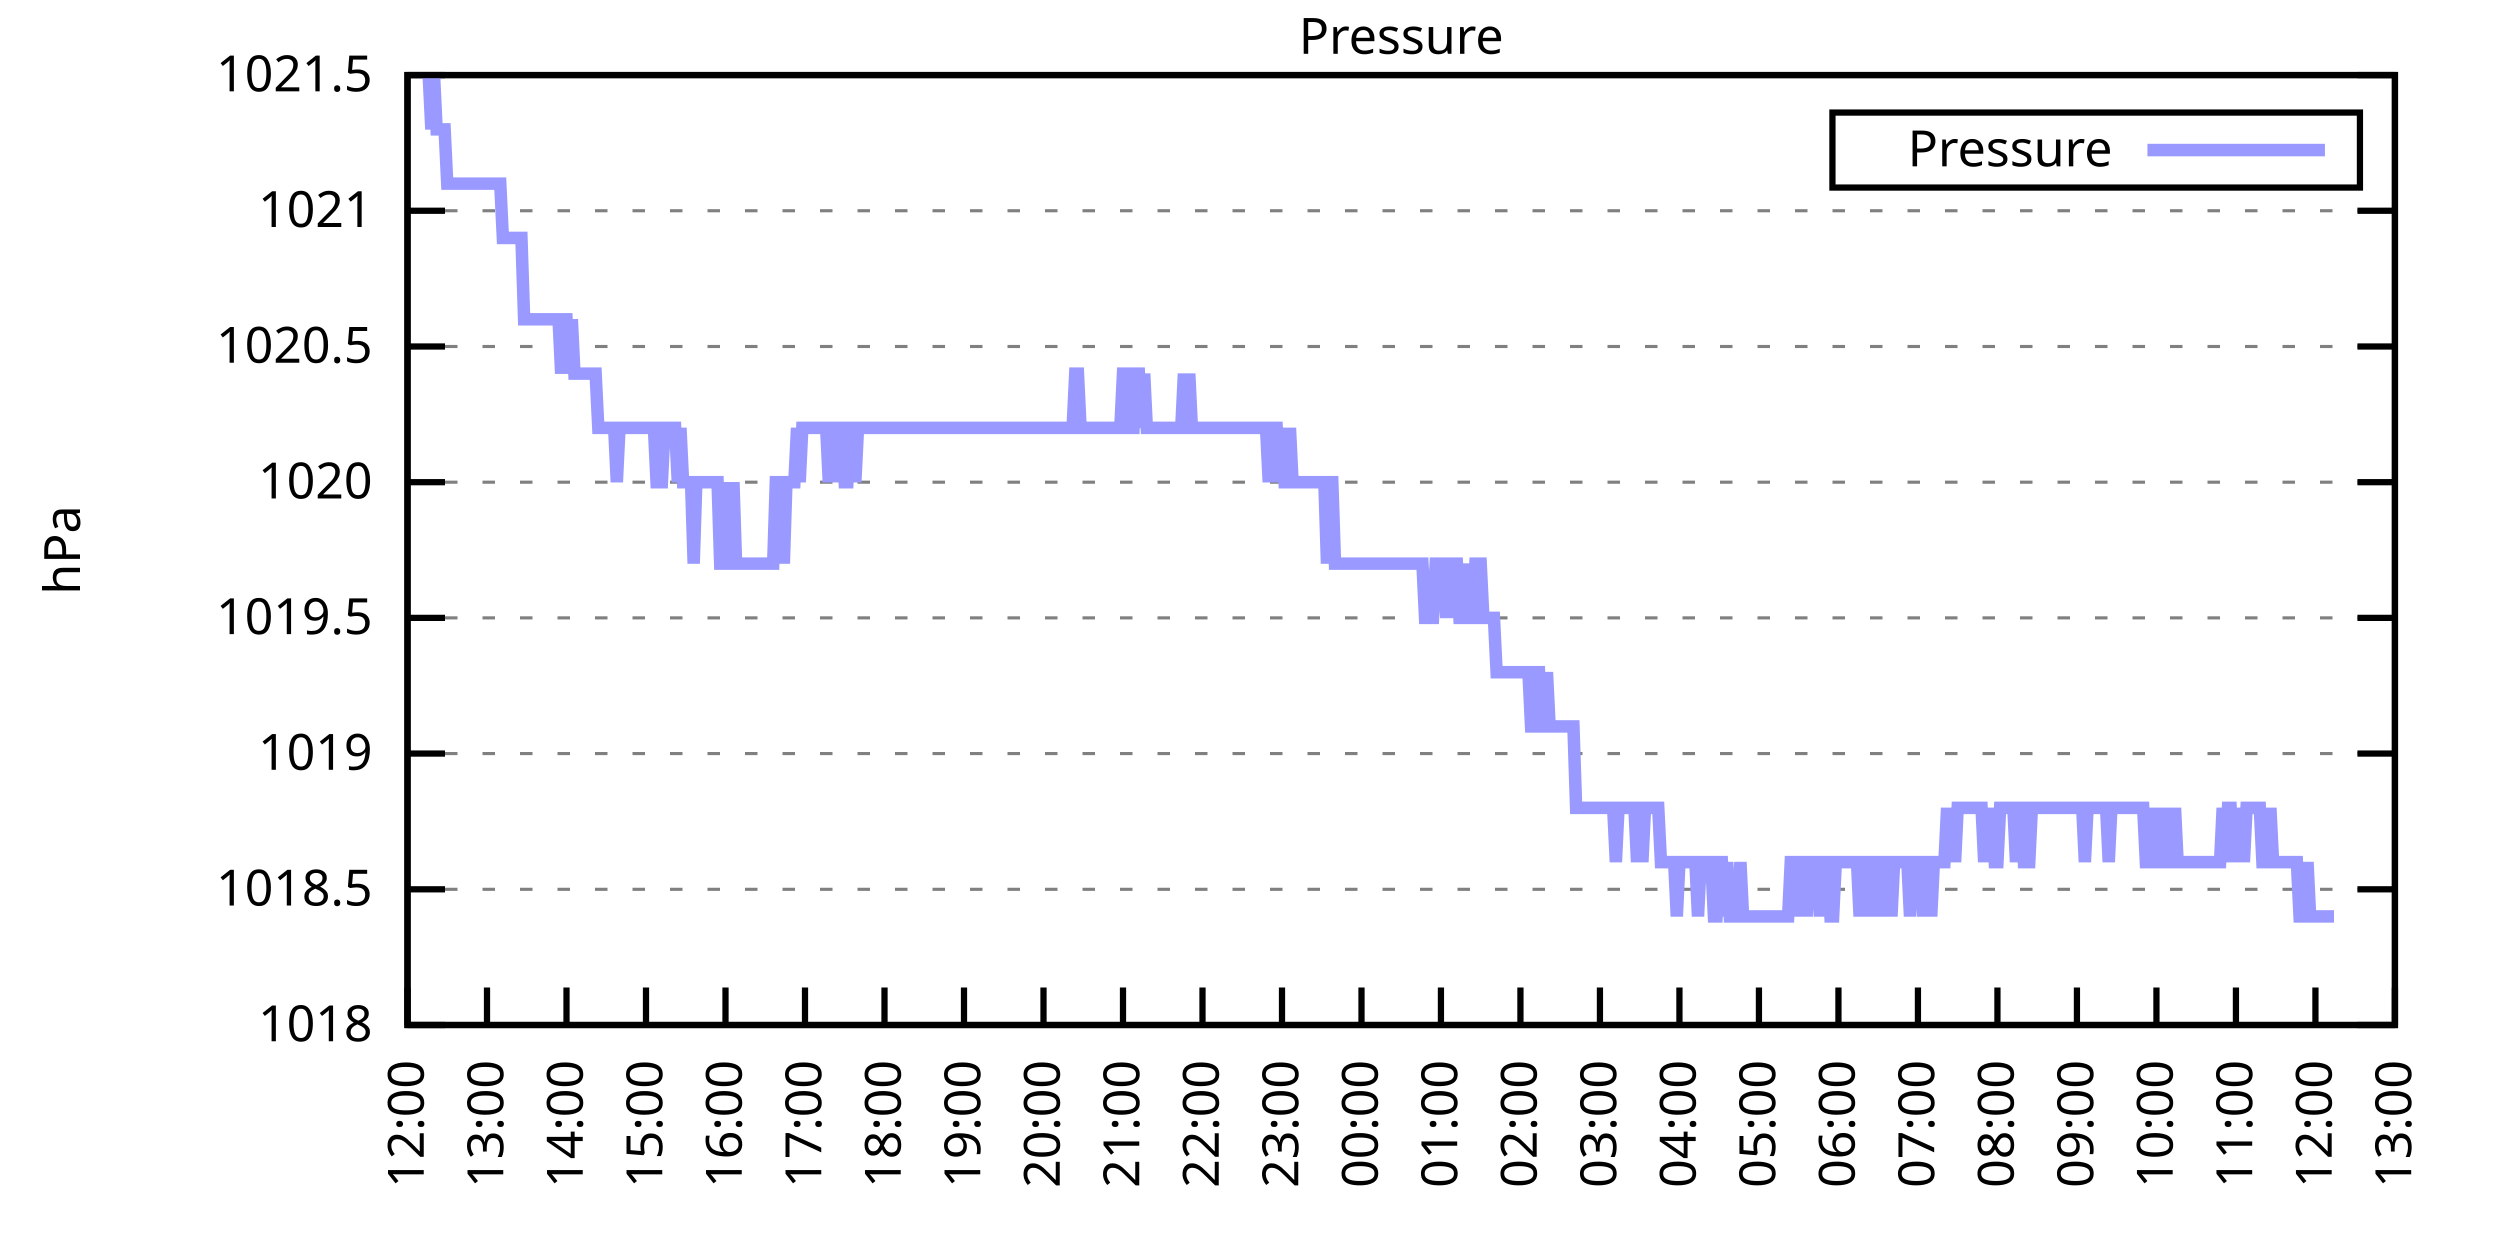
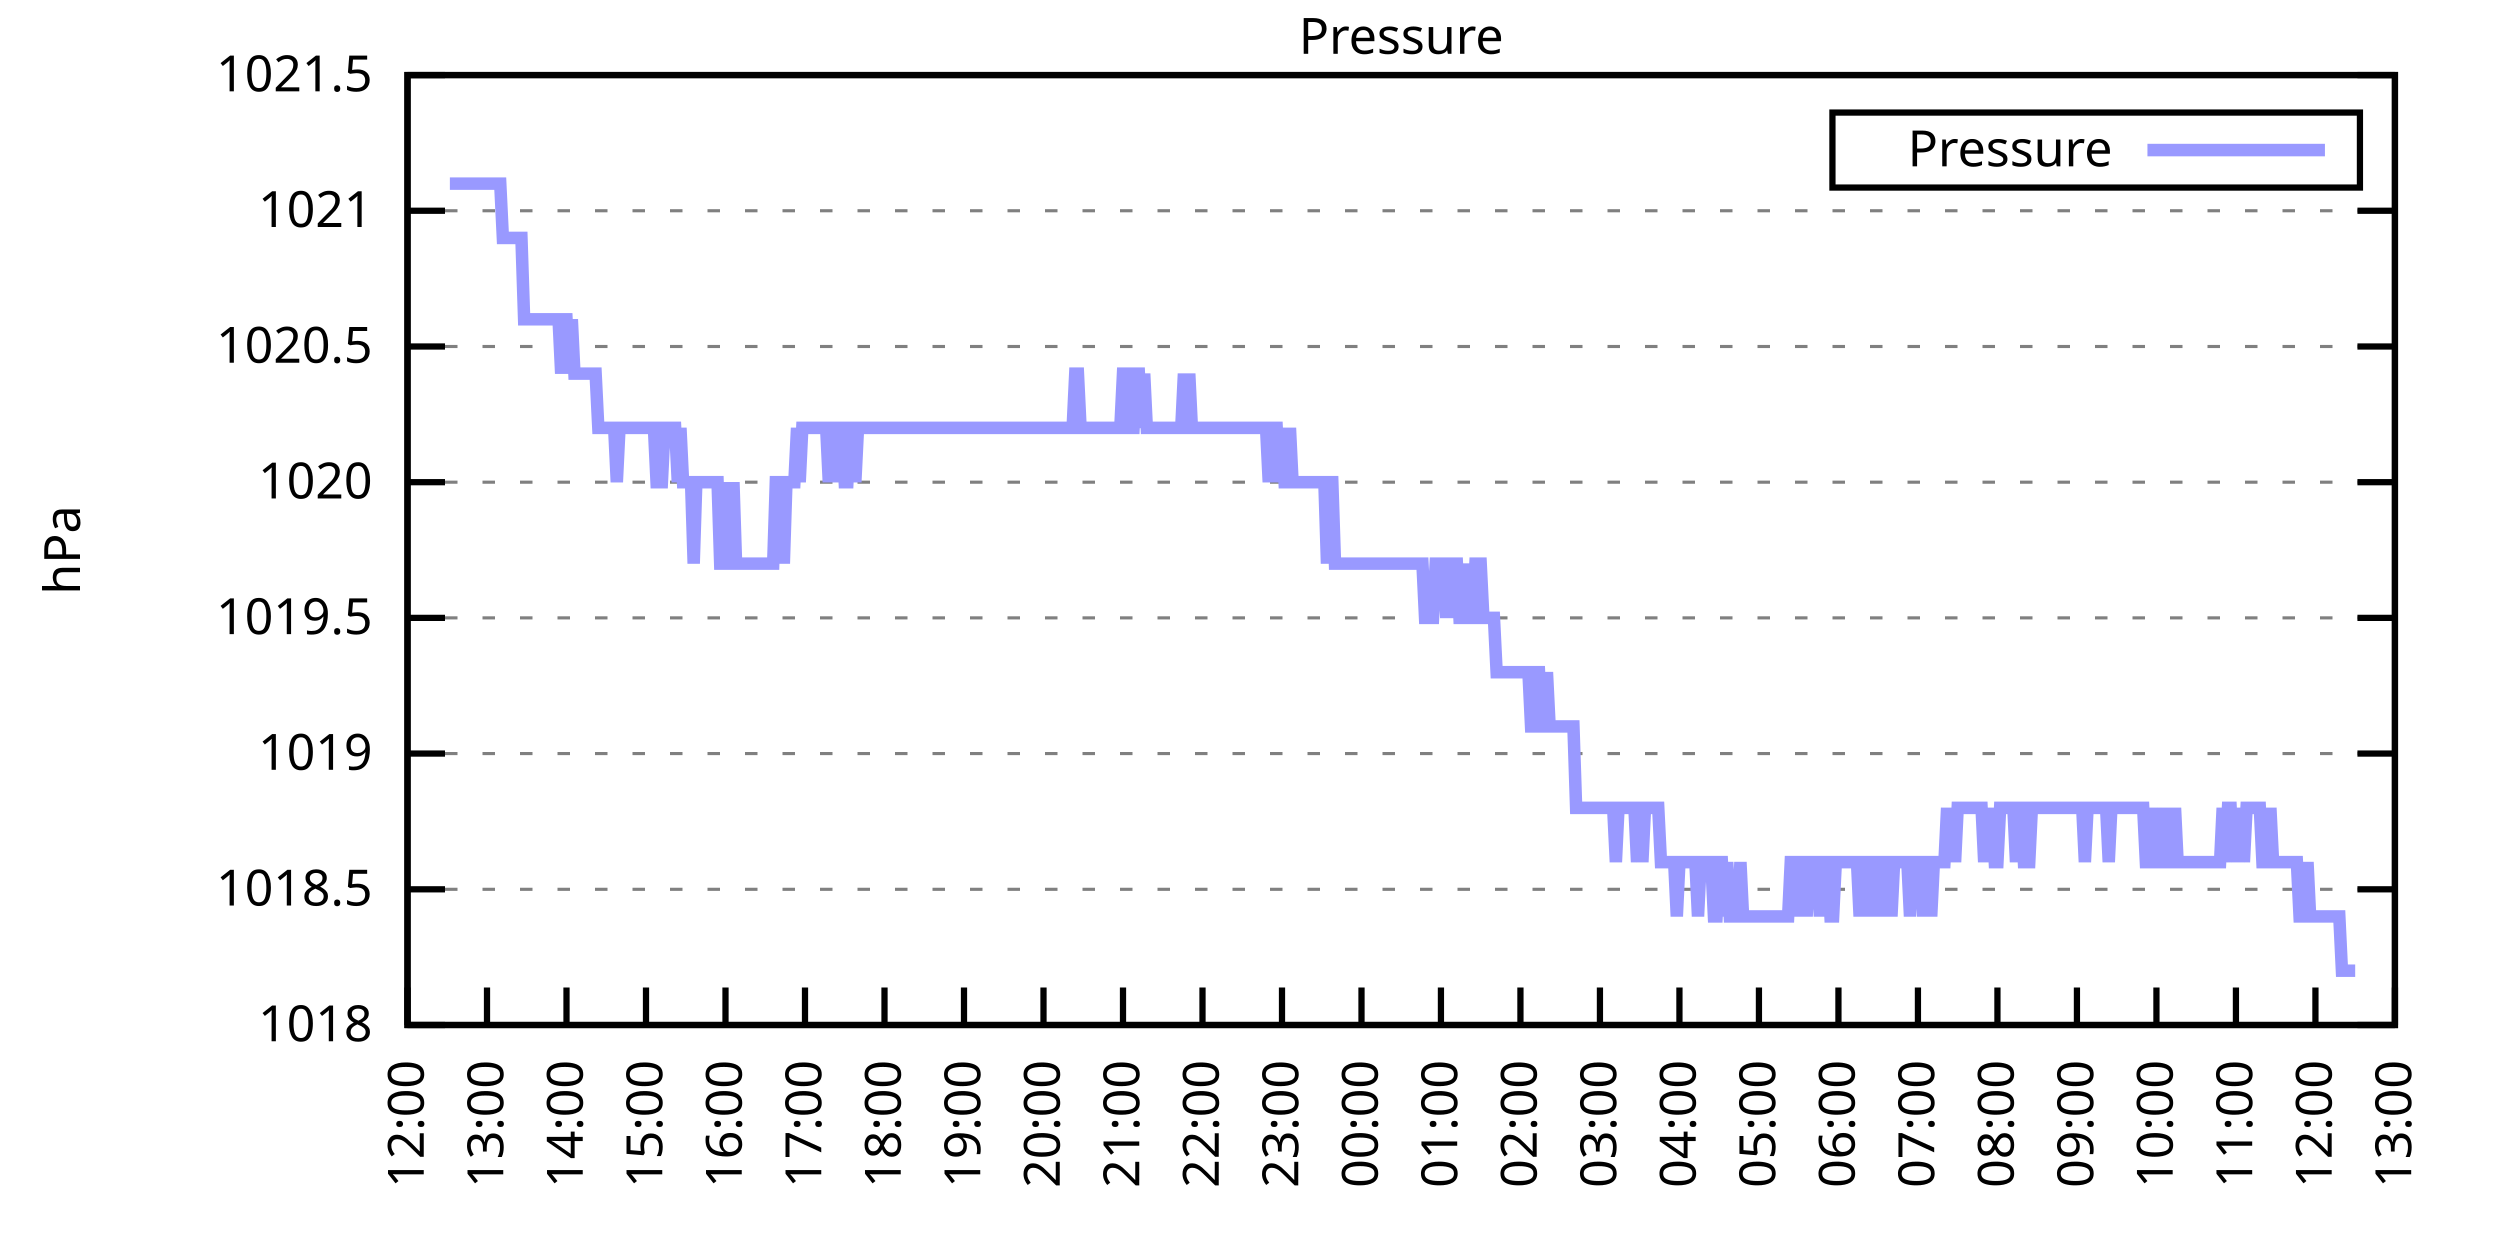
<svg xmlns="http://www.w3.org/2000/svg" xmlns:xlink="http://www.w3.org/1999/xlink" width="400" height="200" viewBox="0 0 400 200">
  <g id="gnuplot_canvas">
    <rect x="0" y="0" width="400" height="200" fill="none" />
    <defs>
      <circle id="gpDot" r="0.5" stroke-width="0.5" stroke="currentColor" />
      <path id="gpPt0" stroke-width="0.333" stroke="currentColor" d="M-1,0 h2 M0,-1 v2" />
      <path id="gpPt1" stroke-width="0.333" stroke="currentColor" d="M-1,-1 L1,1 M1,-1 L-1,1" />
      <path id="gpPt2" stroke-width="0.333" stroke="currentColor" d="M-1,0 L1,0 M0,-1 L0,1 M-1,-1 L1,1 M-1,1 L1,-1" />
      <rect id="gpPt3" stroke-width="0.333" stroke="currentColor" x="-1" y="-1" width="2" height="2" />
      <rect id="gpPt4" stroke-width="0.333" stroke="currentColor" fill="currentColor" x="-1" y="-1" width="2" height="2" />
      <circle id="gpPt5" stroke-width="0.333" stroke="currentColor" cx="0" cy="0" r="1" />
      <use xlink:href="#gpPt5" id="gpPt6" fill="currentColor" stroke="none" />
      <path id="gpPt7" stroke-width="0.333" stroke="currentColor" d="M0,-1.33 L-1.33,0.67 L1.33,0.67 z" />
      <use xlink:href="#gpPt7" id="gpPt8" fill="currentColor" stroke="none" />
      <use xlink:href="#gpPt7" id="gpPt9" stroke="currentColor" transform="rotate(180)" />
      <use xlink:href="#gpPt9" id="gpPt10" fill="currentColor" stroke="none" />
      <use xlink:href="#gpPt3" id="gpPt11" stroke="currentColor" transform="rotate(45)" />
      <use xlink:href="#gpPt11" id="gpPt12" fill="currentColor" stroke="none" />
      <path id="gpPt13" stroke-width="0.333" stroke="currentColor" d="M0,1.330 L1.265,0.411 L0.782,-1.067 L-0.782,-1.076 L-1.265,0.411 z" />
      <use xlink:href="#gpPt13" id="gpPt14" fill="currentColor" stroke="none" />
      <filter id="textbox" filterUnits="objectBoundingBox" x="0" y="0" height="1" width="1">
        <feFlood flood-color="white" flood-opacity="1" result="bgnd" />
        <feComposite in="SourceGraphic" in2="bgnd" operator="atop" />
      </filter>
      <filter id="greybox" filterUnits="objectBoundingBox" x="0" y="0" height="1" width="1">
        <feFlood flood-color="lightgrey" flood-opacity="1" result="grey" />
        <feComposite in="SourceGraphic" in2="grey" operator="atop" />
      </filter>
    </defs>
    <g fill="none" color="white" stroke="currentColor" stroke-width="1.00" stroke-linecap="butt" stroke-linejoin="miter">
</g>
    <g fill="none" color="black" stroke="currentColor" stroke-width="1.00" stroke-linecap="butt" stroke-linejoin="miter">
      <g stroke="none" shape-rendering="crispEdges">
        <polygon fill="rgb(255, 255, 255)" points="65.20,164.00 383.18,164.00 383.18,12.02 65.20,12.02 " />
      </g>
    </g>
    <g fill="none" color="black" stroke="currentColor" stroke-width="1.00" stroke-linecap="butt" stroke-linejoin="miter">
</g>
    <g fill="none" color="black" stroke="black" stroke-width="0.50" stroke-linecap="butt" stroke-linejoin="miter">
</g>
    <g fill="none" color="gray" stroke="currentColor" stroke-width="0.50" stroke-linecap="butt" stroke-linejoin="miter">
      <path stroke="gray" stroke-dasharray="2,4" class="gridline" d="M65.20,164.00 L383.19,164.00  " />
    </g>
    <g fill="none" color="gray" stroke="gray" stroke-width="1.00" stroke-linecap="butt" stroke-linejoin="miter">
</g>
    <g fill="none" color="black" stroke="currentColor" stroke-width="1.00" stroke-linecap="butt" stroke-linejoin="miter">
      <path stroke="black" d="M65.20,164.00 L71.20,164.00 M383.19,164.00 L377.19,164.00  " />
      <g transform="translate(59.60,166.60)" stroke="none" fill="black" font-family="Sans" font-size="8.00" text-anchor="end">
        <text>
          <tspan font-family="Sans"> 1018</tspan>
        </text>
      </g>
    </g>
    <g fill="none" color="black" stroke="currentColor" stroke-width="1.00" stroke-linecap="butt" stroke-linejoin="miter">
</g>
    <g fill="none" color="black" stroke="black" stroke-width="0.50" stroke-linecap="butt" stroke-linejoin="miter">
</g>
    <g fill="none" color="gray" stroke="currentColor" stroke-width="0.50" stroke-linecap="butt" stroke-linejoin="miter">
      <path stroke="gray" stroke-dasharray="2,4" class="gridline" d="M65.20,142.29 L383.19,142.29  " />
    </g>
    <g fill="none" color="gray" stroke="gray" stroke-width="1.00" stroke-linecap="butt" stroke-linejoin="miter">
</g>
    <g fill="none" color="black" stroke="currentColor" stroke-width="1.00" stroke-linecap="butt" stroke-linejoin="miter">
      <path stroke="black" d="M65.20,142.29 L71.20,142.29 M383.19,142.29 L377.19,142.29  " />
      <g transform="translate(59.60,144.89)" stroke="none" fill="black" font-family="Sans" font-size="8.00" text-anchor="end">
        <text>
          <tspan font-family="Sans"> 1018.5</tspan>
        </text>
      </g>
    </g>
    <g fill="none" color="black" stroke="currentColor" stroke-width="1.00" stroke-linecap="butt" stroke-linejoin="miter">
</g>
    <g fill="none" color="black" stroke="black" stroke-width="0.50" stroke-linecap="butt" stroke-linejoin="miter">
</g>
    <g fill="none" color="gray" stroke="currentColor" stroke-width="0.50" stroke-linecap="butt" stroke-linejoin="miter">
      <path stroke="gray" stroke-dasharray="2,4" class="gridline" d="M65.20,120.57 L383.19,120.57  " />
    </g>
    <g fill="none" color="gray" stroke="gray" stroke-width="1.00" stroke-linecap="butt" stroke-linejoin="miter">
</g>
    <g fill="none" color="black" stroke="currentColor" stroke-width="1.00" stroke-linecap="butt" stroke-linejoin="miter">
      <path stroke="black" d="M65.20,120.57 L71.20,120.57 M383.19,120.57 L377.19,120.57  " />
      <g transform="translate(59.60,123.17)" stroke="none" fill="black" font-family="Sans" font-size="8.00" text-anchor="end">
        <text>
          <tspan font-family="Sans"> 1019</tspan>
        </text>
      </g>
    </g>
    <g fill="none" color="black" stroke="currentColor" stroke-width="1.00" stroke-linecap="butt" stroke-linejoin="miter">
</g>
    <g fill="none" color="black" stroke="black" stroke-width="0.50" stroke-linecap="butt" stroke-linejoin="miter">
</g>
    <g fill="none" color="gray" stroke="currentColor" stroke-width="0.50" stroke-linecap="butt" stroke-linejoin="miter">
      <path stroke="gray" stroke-dasharray="2,4" class="gridline" d="M65.20,98.86 L383.19,98.86  " />
    </g>
    <g fill="none" color="gray" stroke="gray" stroke-width="1.00" stroke-linecap="butt" stroke-linejoin="miter">
</g>
    <g fill="none" color="black" stroke="currentColor" stroke-width="1.00" stroke-linecap="butt" stroke-linejoin="miter">
      <path stroke="black" d="M65.20,98.86 L71.20,98.86 M383.19,98.86 L377.19,98.86  " />
      <g transform="translate(59.60,101.46)" stroke="none" fill="black" font-family="Sans" font-size="8.00" text-anchor="end">
        <text>
          <tspan font-family="Sans"> 1019.5</tspan>
        </text>
      </g>
    </g>
    <g fill="none" color="black" stroke="currentColor" stroke-width="1.00" stroke-linecap="butt" stroke-linejoin="miter">
</g>
    <g fill="none" color="black" stroke="black" stroke-width="0.50" stroke-linecap="butt" stroke-linejoin="miter">
</g>
    <g fill="none" color="gray" stroke="currentColor" stroke-width="0.50" stroke-linecap="butt" stroke-linejoin="miter">
      <path stroke="gray" stroke-dasharray="2,4" class="gridline" d="M65.20,77.15 L383.19,77.15  " />
    </g>
    <g fill="none" color="gray" stroke="gray" stroke-width="1.00" stroke-linecap="butt" stroke-linejoin="miter">
</g>
    <g fill="none" color="black" stroke="currentColor" stroke-width="1.00" stroke-linecap="butt" stroke-linejoin="miter">
      <path stroke="black" d="M65.20,77.15 L71.20,77.15 M383.19,77.15 L377.19,77.15  " />
      <g transform="translate(59.60,79.75)" stroke="none" fill="black" font-family="Sans" font-size="8.00" text-anchor="end">
        <text>
          <tspan font-family="Sans"> 1020</tspan>
        </text>
      </g>
    </g>
    <g fill="none" color="black" stroke="currentColor" stroke-width="1.00" stroke-linecap="butt" stroke-linejoin="miter">
</g>
    <g fill="none" color="black" stroke="black" stroke-width="0.50" stroke-linecap="butt" stroke-linejoin="miter">
</g>
    <g fill="none" color="gray" stroke="currentColor" stroke-width="0.50" stroke-linecap="butt" stroke-linejoin="miter">
      <path stroke="gray" stroke-dasharray="2,4" class="gridline" d="M65.20,55.44 L383.19,55.44  " />
    </g>
    <g fill="none" color="gray" stroke="gray" stroke-width="1.00" stroke-linecap="butt" stroke-linejoin="miter">
</g>
    <g fill="none" color="black" stroke="currentColor" stroke-width="1.00" stroke-linecap="butt" stroke-linejoin="miter">
      <path stroke="black" d="M65.20,55.44 L71.20,55.44 M383.19,55.44 L377.19,55.44  " />
      <g transform="translate(59.60,58.04)" stroke="none" fill="black" font-family="Sans" font-size="8.00" text-anchor="end">
        <text>
          <tspan font-family="Sans"> 1020.5</tspan>
        </text>
      </g>
    </g>
    <g fill="none" color="black" stroke="currentColor" stroke-width="1.00" stroke-linecap="butt" stroke-linejoin="miter">
</g>
    <g fill="none" color="black" stroke="black" stroke-width="0.50" stroke-linecap="butt" stroke-linejoin="miter">
</g>
    <g fill="none" color="gray" stroke="currentColor" stroke-width="0.50" stroke-linecap="butt" stroke-linejoin="miter">
      <path stroke="gray" stroke-dasharray="2,4" class="gridline" d="M65.20,33.72 L383.19,33.72  " />
    </g>
    <g fill="none" color="gray" stroke="gray" stroke-width="1.00" stroke-linecap="butt" stroke-linejoin="miter">
</g>
    <g fill="none" color="black" stroke="currentColor" stroke-width="1.00" stroke-linecap="butt" stroke-linejoin="miter">
      <path stroke="black" d="M65.20,33.72 L71.20,33.72 M383.19,33.72 L377.19,33.72  " />
      <g transform="translate(59.60,36.32)" stroke="none" fill="black" font-family="Sans" font-size="8.00" text-anchor="end">
        <text>
          <tspan font-family="Sans"> 1021</tspan>
        </text>
      </g>
    </g>
    <g fill="none" color="black" stroke="currentColor" stroke-width="1.00" stroke-linecap="butt" stroke-linejoin="miter">
</g>
    <g fill="none" color="black" stroke="black" stroke-width="0.50" stroke-linecap="butt" stroke-linejoin="miter">
</g>
    <g fill="none" color="gray" stroke="currentColor" stroke-width="0.50" stroke-linecap="butt" stroke-linejoin="miter">
      <path stroke="gray" stroke-dasharray="2,4" class="gridline" d="M65.20,12.01 L383.19,12.01  " />
    </g>
    <g fill="none" color="gray" stroke="gray" stroke-width="1.00" stroke-linecap="butt" stroke-linejoin="miter">
</g>
    <g fill="none" color="black" stroke="currentColor" stroke-width="1.00" stroke-linecap="butt" stroke-linejoin="miter">
      <path stroke="black" d="M65.20,12.01 L71.20,12.01 M383.19,12.01 L377.19,12.01  " />
      <g transform="translate(59.60,14.61)" stroke="none" fill="black" font-family="Sans" font-size="8.00" text-anchor="end">
        <text>
          <tspan font-family="Sans"> 1021.5</tspan>
        </text>
      </g>
    </g>
    <g fill="none" color="black" stroke="currentColor" stroke-width="1.00" stroke-linecap="butt" stroke-linejoin="miter">
      <path stroke="black" d="M65.20,164.00 L65.20,158.00  " />
      <g transform="translate(67.80,169.60) rotate(270.00)" stroke="none" fill="black" font-family="Sans" font-size="8.00" text-anchor="end">
        <text>
          <tspan font-family="Sans">12:00</tspan>
        </text>
      </g>
    </g>
    <g fill="none" color="black" stroke="currentColor" stroke-width="1.00" stroke-linecap="butt" stroke-linejoin="miter">
      <path stroke="black" d="M77.92,164.00 L77.92,158.00  " />
      <g transform="translate(80.52,169.60) rotate(270.00)" stroke="none" fill="black" font-family="Sans" font-size="8.00" text-anchor="end">
        <text>
          <tspan font-family="Sans">13:00</tspan>
        </text>
      </g>
    </g>
    <g fill="none" color="black" stroke="currentColor" stroke-width="1.00" stroke-linecap="butt" stroke-linejoin="miter">
      <path stroke="black" d="M90.64,164.00 L90.64,158.00  " />
      <g transform="translate(93.24,169.60) rotate(270.00)" stroke="none" fill="black" font-family="Sans" font-size="8.00" text-anchor="end">
        <text>
          <tspan font-family="Sans">14:00</tspan>
        </text>
      </g>
    </g>
    <g fill="none" color="black" stroke="currentColor" stroke-width="1.00" stroke-linecap="butt" stroke-linejoin="miter">
      <path stroke="black" d="M103.36,164.00 L103.36,158.00  " />
      <g transform="translate(105.96,169.60) rotate(270.00)" stroke="none" fill="black" font-family="Sans" font-size="8.00" text-anchor="end">
        <text>
          <tspan font-family="Sans">15:00</tspan>
        </text>
      </g>
    </g>
    <g fill="none" color="black" stroke="currentColor" stroke-width="1.00" stroke-linecap="butt" stroke-linejoin="miter">
      <path stroke="black" d="M116.08,164.00 L116.08,158.00  " />
      <g transform="translate(118.68,169.60) rotate(270.00)" stroke="none" fill="black" font-family="Sans" font-size="8.00" text-anchor="end">
        <text>
          <tspan font-family="Sans">16:00</tspan>
        </text>
      </g>
    </g>
    <g fill="none" color="black" stroke="currentColor" stroke-width="1.00" stroke-linecap="butt" stroke-linejoin="miter">
      <path stroke="black" d="M128.80,164.00 L128.80,158.00  " />
      <g transform="translate(131.40,169.60) rotate(270.00)" stroke="none" fill="black" font-family="Sans" font-size="8.00" text-anchor="end">
        <text>
          <tspan font-family="Sans">17:00</tspan>
        </text>
      </g>
    </g>
    <g fill="none" color="black" stroke="currentColor" stroke-width="1.00" stroke-linecap="butt" stroke-linejoin="miter">
      <path stroke="black" d="M141.52,164.00 L141.52,158.00  " />
      <g transform="translate(144.12,169.60) rotate(270.00)" stroke="none" fill="black" font-family="Sans" font-size="8.00" text-anchor="end">
        <text>
          <tspan font-family="Sans">18:00</tspan>
        </text>
      </g>
    </g>
    <g fill="none" color="black" stroke="currentColor" stroke-width="1.00" stroke-linecap="butt" stroke-linejoin="miter">
      <path stroke="black" d="M154.24,164.00 L154.24,158.00  " />
      <g transform="translate(156.84,169.60) rotate(270.00)" stroke="none" fill="black" font-family="Sans" font-size="8.00" text-anchor="end">
        <text>
          <tspan font-family="Sans">19:00</tspan>
        </text>
      </g>
    </g>
    <g fill="none" color="black" stroke="currentColor" stroke-width="1.00" stroke-linecap="butt" stroke-linejoin="miter">
      <path stroke="black" d="M166.96,164.00 L166.96,158.00  " />
      <g transform="translate(169.56,169.60) rotate(270.00)" stroke="none" fill="black" font-family="Sans" font-size="8.00" text-anchor="end">
        <text>
          <tspan font-family="Sans">20:00</tspan>
        </text>
      </g>
    </g>
    <g fill="none" color="black" stroke="currentColor" stroke-width="1.00" stroke-linecap="butt" stroke-linejoin="miter">
      <path stroke="black" d="M179.68,164.00 L179.68,158.00  " />
      <g transform="translate(182.28,169.60) rotate(270.00)" stroke="none" fill="black" font-family="Sans" font-size="8.00" text-anchor="end">
        <text>
          <tspan font-family="Sans">21:00</tspan>
        </text>
      </g>
    </g>
    <g fill="none" color="black" stroke="currentColor" stroke-width="1.00" stroke-linecap="butt" stroke-linejoin="miter">
      <path stroke="black" d="M192.40,164.00 L192.40,158.00  " />
      <g transform="translate(195.00,169.60) rotate(270.00)" stroke="none" fill="black" font-family="Sans" font-size="8.00" text-anchor="end">
        <text>
          <tspan font-family="Sans">22:00</tspan>
        </text>
      </g>
    </g>
    <g fill="none" color="black" stroke="currentColor" stroke-width="1.00" stroke-linecap="butt" stroke-linejoin="miter">
      <path stroke="black" d="M205.12,164.00 L205.12,158.00  " />
      <g transform="translate(207.72,169.60) rotate(270.00)" stroke="none" fill="black" font-family="Sans" font-size="8.00" text-anchor="end">
        <text>
          <tspan font-family="Sans">23:00</tspan>
        </text>
      </g>
    </g>
    <g fill="none" color="black" stroke="currentColor" stroke-width="1.00" stroke-linecap="butt" stroke-linejoin="miter">
      <path stroke="black" d="M217.84,164.00 L217.84,158.00  " />
      <g transform="translate(220.44,169.60) rotate(270.00)" stroke="none" fill="black" font-family="Sans" font-size="8.00" text-anchor="end">
        <text>
          <tspan font-family="Sans">00:00</tspan>
        </text>
      </g>
    </g>
    <g fill="none" color="black" stroke="currentColor" stroke-width="1.00" stroke-linecap="butt" stroke-linejoin="miter">
      <path stroke="black" d="M230.55,164.00 L230.55,158.00  " />
      <g transform="translate(233.15,169.60) rotate(270.00)" stroke="none" fill="black" font-family="Sans" font-size="8.00" text-anchor="end">
        <text>
          <tspan font-family="Sans">01:00</tspan>
        </text>
      </g>
    </g>
    <g fill="none" color="black" stroke="currentColor" stroke-width="1.00" stroke-linecap="butt" stroke-linejoin="miter">
      <path stroke="black" d="M243.27,164.00 L243.27,158.00  " />
      <g transform="translate(245.87,169.60) rotate(270.00)" stroke="none" fill="black" font-family="Sans" font-size="8.00" text-anchor="end">
        <text>
          <tspan font-family="Sans">02:00</tspan>
        </text>
      </g>
    </g>
    <g fill="none" color="black" stroke="currentColor" stroke-width="1.00" stroke-linecap="butt" stroke-linejoin="miter">
      <path stroke="black" d="M255.99,164.00 L255.99,158.00  " />
      <g transform="translate(258.59,169.60) rotate(270.00)" stroke="none" fill="black" font-family="Sans" font-size="8.00" text-anchor="end">
        <text>
          <tspan font-family="Sans">03:00</tspan>
        </text>
      </g>
    </g>
    <g fill="none" color="black" stroke="currentColor" stroke-width="1.00" stroke-linecap="butt" stroke-linejoin="miter">
      <path stroke="black" d="M268.71,164.00 L268.71,158.00  " />
      <g transform="translate(271.31,169.60) rotate(270.00)" stroke="none" fill="black" font-family="Sans" font-size="8.00" text-anchor="end">
        <text>
          <tspan font-family="Sans">04:00</tspan>
        </text>
      </g>
    </g>
    <g fill="none" color="black" stroke="currentColor" stroke-width="1.00" stroke-linecap="butt" stroke-linejoin="miter">
      <path stroke="black" d="M281.43,164.00 L281.43,158.00  " />
      <g transform="translate(284.03,169.60) rotate(270.00)" stroke="none" fill="black" font-family="Sans" font-size="8.00" text-anchor="end">
        <text>
          <tspan font-family="Sans">05:00</tspan>
        </text>
      </g>
    </g>
    <g fill="none" color="black" stroke="currentColor" stroke-width="1.00" stroke-linecap="butt" stroke-linejoin="miter">
      <path stroke="black" d="M294.15,164.00 L294.15,158.00  " />
      <g transform="translate(296.75,169.60) rotate(270.00)" stroke="none" fill="black" font-family="Sans" font-size="8.00" text-anchor="end">
        <text>
          <tspan font-family="Sans">06:00</tspan>
        </text>
      </g>
    </g>
    <g fill="none" color="black" stroke="currentColor" stroke-width="1.00" stroke-linecap="butt" stroke-linejoin="miter">
      <path stroke="black" d="M306.87,164.00 L306.87,158.00  " />
      <g transform="translate(309.47,169.60) rotate(270.00)" stroke="none" fill="black" font-family="Sans" font-size="8.00" text-anchor="end">
        <text>
          <tspan font-family="Sans">07:00</tspan>
        </text>
      </g>
    </g>
    <g fill="none" color="black" stroke="currentColor" stroke-width="1.00" stroke-linecap="butt" stroke-linejoin="miter">
      <path stroke="black" d="M319.59,164.00 L319.59,158.00  " />
      <g transform="translate(322.19,169.60) rotate(270.00)" stroke="none" fill="black" font-family="Sans" font-size="8.00" text-anchor="end">
        <text>
          <tspan font-family="Sans">08:00</tspan>
        </text>
      </g>
    </g>
    <g fill="none" color="black" stroke="currentColor" stroke-width="1.00" stroke-linecap="butt" stroke-linejoin="miter">
      <path stroke="black" d="M332.31,164.00 L332.31,158.00  " />
      <g transform="translate(334.91,169.60) rotate(270.00)" stroke="none" fill="black" font-family="Sans" font-size="8.00" text-anchor="end">
        <text>
          <tspan font-family="Sans">09:00</tspan>
        </text>
      </g>
    </g>
    <g fill="none" color="black" stroke="currentColor" stroke-width="1.00" stroke-linecap="butt" stroke-linejoin="miter">
      <path stroke="black" d="M345.03,164.00 L345.03,158.00  " />
      <g transform="translate(347.63,169.60) rotate(270.00)" stroke="none" fill="black" font-family="Sans" font-size="8.00" text-anchor="end">
        <text>
          <tspan font-family="Sans">10:00</tspan>
        </text>
      </g>
    </g>
    <g fill="none" color="black" stroke="currentColor" stroke-width="1.00" stroke-linecap="butt" stroke-linejoin="miter">
      <path stroke="black" d="M357.75,164.00 L357.75,158.00  " />
      <g transform="translate(360.35,169.60) rotate(270.00)" stroke="none" fill="black" font-family="Sans" font-size="8.00" text-anchor="end">
        <text>
          <tspan font-family="Sans">11:00</tspan>
        </text>
      </g>
    </g>
    <g fill="none" color="black" stroke="currentColor" stroke-width="1.00" stroke-linecap="butt" stroke-linejoin="miter">
      <path stroke="black" d="M370.47,164.00 L370.47,158.00  " />
      <g transform="translate(373.07,169.60) rotate(270.00)" stroke="none" fill="black" font-family="Sans" font-size="8.00" text-anchor="end">
        <text>
          <tspan font-family="Sans">12:00</tspan>
        </text>
      </g>
    </g>
    <g fill="none" color="black" stroke="currentColor" stroke-width="1.00" stroke-linecap="butt" stroke-linejoin="miter">
      <path stroke="black" d="M383.19,164.00 L383.19,158.00  " />
      <g transform="translate(385.79,169.60) rotate(270.00)" stroke="none" fill="black" font-family="Sans" font-size="8.00" text-anchor="end">
        <text>
          <tspan font-family="Sans">13:00</tspan>
        </text>
      </g>
    </g>
    <g fill="none" color="black" stroke="currentColor" stroke-width="1.00" stroke-linecap="butt" stroke-linejoin="miter">
</g>
    <g fill="none" color="black" stroke="currentColor" stroke-width="1.00" stroke-linecap="butt" stroke-linejoin="miter">
      <path stroke="black" d="M65.20,12.01 L65.20,164.00 L383.19,164.00 L383.19,12.01 L65.20,12.01 Z  " />
    </g>
    <g fill="none" color="black" stroke="currentColor" stroke-width="1.00" stroke-linecap="butt" stroke-linejoin="miter">
</g>
    <g fill="none" color="black" stroke="currentColor" stroke-width="1.00" stroke-linecap="butt" stroke-linejoin="miter">
      <path stroke="black" d="M293.19,30.01 L293.19,18.01 L377.59,18.01 L377.59,30.01 L293.19,30.01 Z  " />
    </g>
    <g id="Pressure_plot_1">
      <g fill="none" color="white" stroke="black" stroke-width="2.00" stroke-linecap="butt" stroke-linejoin="miter">
</g>
      <g fill="none" color="black" stroke="currentColor" stroke-width="2.00" stroke-linecap="butt" stroke-linejoin="miter">
        <g transform="translate(337.99,26.61)" stroke="none" fill="black" font-family="Sans" font-size="8.00" text-anchor="end">
          <text>
            <tspan font-family="Sans">Pressure</tspan>
          </text>
        </g>
      </g>
      <g fill="none" color="black" stroke="currentColor" stroke-width="2.00" stroke-linecap="butt" stroke-linejoin="miter">
-         <path stroke="rgb(153, 153, 255)" d="M343.59,24.01 L371.99,24.01 M68.59,12.01 L69.02,20.70 L69.44,12.01 L69.86,20.70 L70.29,20.70 L70.71,20.70   L71.14,20.70 L71.56,29.38 L71.98,29.38 L72.41,29.38 L72.83,29.38 L73.26,29.38 L73.68,29.38 L74.10,29.38   L74.53,29.38 L74.95,29.38 L75.38,29.38 L75.80,29.38 L76.22,29.38 L76.65,29.38 L77.07,29.38 L77.50,29.38   L77.92,29.38 L78.34,29.38 L78.77,29.38 L79.19,29.38 L79.62,29.38 L80.04,29.38 L80.46,38.07 L80.89,38.07   L81.31,38.07 L81.74,38.07 L82.16,38.07 L82.58,38.07 L83.01,38.07 L83.43,38.07 L83.86,51.09 L84.28,51.09   L84.70,51.09 L85.13,51.09 L85.55,51.09 L85.98,51.09 L86.40,51.09 L86.82,51.09 L87.25,51.09 L87.67,51.09   L88.10,51.09 L88.52,51.09 L88.94,51.09 L89.37,51.09 L89.79,59.78 L90.22,51.09 L90.64,51.09 L91.06,59.78   L91.49,51.09 L91.91,59.78 L92.34,59.78 L92.76,59.78 L93.18,59.78 L93.61,59.78 L94.03,59.78 L94.46,59.78   L94.88,59.78 L95.30,59.78 L95.73,68.46 L96.15,68.46 L96.58,68.46 L97.00,68.46 L97.42,68.46 L97.85,68.46   L98.27,68.46 L98.69,77.15 L99.12,68.46 L99.54,68.46 L99.97,68.46 L100.39,68.46 L100.81,68.46 L101.24,68.46   L101.66,68.46 L102.09,68.46 L102.51,68.46 L102.93,68.46 L103.36,68.46 L103.78,68.46 L104.21,68.46 L104.63,68.46   L105.05,77.15 L105.48,77.15 L105.90,77.15 L106.33,68.46 L106.75,68.46 L107.17,68.46 L107.60,68.46 L108.02,68.46   L108.45,77.15 L108.87,68.46 L109.29,77.15 L109.72,77.15 L110.14,77.15 L110.57,77.15 L110.99,90.18 L111.41,77.15   L111.84,77.15 L112.26,77.15 L112.69,77.15 L113.11,77.15 L113.53,77.15 L113.96,77.15 L114.38,77.15 L114.81,77.15   L115.23,90.18 L115.65,90.18 L116.08,77.15 L116.50,90.18 L116.93,90.18 L117.35,77.15 L117.77,90.18 L118.20,90.18   L118.62,90.18 L119.05,90.18 L119.47,90.18 L119.89,90.18 L120.32,90.18 L120.74,90.18 L121.17,90.18 L121.59,90.18   L122.01,90.18 L122.44,90.18 L122.86,90.18 L123.29,90.18 L123.71,90.18 L124.13,77.15 L124.56,77.15 L124.98,77.15   L125.41,90.18 L125.83,77.15 L126.25,77.15 L126.68,77.15 L127.10,77.15 L127.53,68.46 L127.95,77.15 L128.37,68.46   L128.80,68.46 L129.22,68.46 L129.65,68.46 L130.07,68.46 L130.49,68.46 L130.92,68.46 L131.34,68.46 L131.77,68.46   L132.19,68.46 L132.61,77.15 L133.04,68.46 L133.46,68.46 L133.89,77.15 L134.31,68.46 L134.73,68.46 L135.16,77.15   L135.58,77.15 L136.01,68.46 L136.43,68.46 L136.85,77.15 L137.28,68.46 L137.70,68.46 L138.13,68.46 L138.55,68.46   L138.97,68.46 L139.40,68.46 L139.82,68.46 L140.25,68.46 L140.67,68.46 L141.09,68.46 L141.52,68.46 L141.94,68.46   L142.37,68.46 L142.79,68.46 L143.21,68.46 L143.64,68.46 L144.06,68.46 L144.49,68.46 L144.91,68.46 L145.33,68.46   L145.76,68.46 L146.18,68.46 L146.61,68.46 L147.03,68.46 L147.45,68.46 L147.88,68.46 L148.30,68.46 L148.73,68.46   L149.15,68.46 L149.57,68.46 L150.00,68.46 L150.42,68.46 L150.85,68.46 L151.27,68.46 L151.69,68.46 L152.12,68.46   L152.54,68.46 L152.97,68.46 L153.39,68.46 L153.81,68.46 L154.24,68.46 L154.66,68.46 L155.09,68.46 L155.51,68.46   L155.93,68.46 L156.36,68.46 L156.78,68.46 L157.21,68.46 L157.63,68.46 L158.05,68.46 L158.48,68.46 L158.90,68.46   L159.33,68.46 L159.75,68.46 L160.17,68.46 L160.60,68.46 L161.02,68.46 L161.44,68.46 L161.87,68.46 L162.29,68.46   L162.72,68.46 L163.14,68.46 L163.56,68.46 L163.99,68.46 L164.41,68.46 L164.84,68.46 L165.26,68.46 L165.68,68.46   L166.11,68.46 L166.53,68.46 L166.96,68.46 L167.38,68.46 L167.80,68.46 L168.23,68.46 L168.65,68.46 L169.08,68.46   L169.50,68.46 L169.92,68.46 L170.35,68.46 L170.77,68.46 L171.20,68.46 L171.62,68.46 L172.04,59.78 L172.47,59.78   L172.89,68.46 L173.32,68.46 L173.74,68.46 L174.16,68.46 L174.59,68.46 L175.01,68.46 L175.44,68.46 L175.86,68.46   L176.28,68.46 L176.71,68.46 L177.13,68.46 L177.56,68.46 L177.98,68.46 L178.40,68.46 L178.83,68.46 L179.25,68.46   L179.68,59.78 L180.10,59.78 L180.52,68.46 L180.95,68.46 L181.37,68.46 L181.80,59.78 L182.22,59.78 L182.64,68.46   L183.07,59.78 L183.49,68.46 L183.92,68.46 L184.34,68.46 L184.76,68.46 L185.19,68.46 L185.61,68.46 L186.04,68.46   L186.46,68.46 L186.88,68.46 L187.31,68.46 L187.73,68.46 L188.16,68.46 L188.58,68.46 L189.00,68.46 L189.43,59.78   L189.85,68.46 L190.28,59.78 L190.70,68.46 L191.12,68.46 L191.55,68.46 L191.97,68.46 L192.40,68.46 L192.82,68.46   L193.24,68.46 L193.67,68.46 L194.09,68.46 L194.52,68.46 L194.94,68.46 L195.36,68.46 L195.79,68.46 L196.21,68.46   L196.64,68.46 L197.06,68.46 L197.48,68.46 L197.91,68.46 L198.33,68.46 L198.76,68.46 L199.18,68.46 L199.60,68.46   L200.03,68.46 L200.45,68.46 L200.88,68.46 L201.30,68.46 L201.72,68.46 L202.15,68.46 L202.57,68.46 L203.00,77.15   L203.42,68.46 L203.84,68.46 L204.27,68.46 L204.69,77.15 L205.12,68.46 L205.54,77.15 L205.96,77.15 L206.39,68.46   L206.81,77.15 L207.24,77.15 L207.66,77.15 L208.08,77.15 L208.51,77.15 L208.93,77.15 L209.36,77.15 L209.78,77.15   L210.20,77.15 L210.63,77.15 L211.05,77.15 L211.48,77.15 L211.90,77.15 L212.32,90.18 L212.75,77.15 L213.17,77.15   L213.60,90.18 L214.02,90.18 L214.44,90.18 L214.87,90.18 L215.29,90.18 L215.72,90.18 L216.14,90.18 L216.56,90.18   L216.99,90.18 L217.41,90.18 L217.84,90.18 L218.26,90.18 L218.68,90.18 L219.11,90.18 L219.53,90.18 L219.96,90.18   L220.38,90.18 L220.80,90.18 L221.23,90.18 L221.65,90.18 L222.08,90.18 L222.50,90.18 L222.92,90.18 L223.35,90.18   L223.77,90.18 L224.20,90.18 L224.62,90.18 L225.04,90.18 L225.47,90.18 L225.89,90.18 L226.31,90.18 L226.74,90.18   L227.16,90.18 L227.59,90.18 L228.01,98.86 L228.43,98.86 L228.86,98.86 L229.28,98.86 L229.71,90.18 L230.13,90.18   L230.55,90.18 L230.98,90.18 L231.40,98.86 L231.83,90.18 L232.25,98.86 L232.67,90.18 L233.10,90.18 L233.52,98.86   L233.95,98.86 L234.37,98.86 L234.79,90.18 L235.22,98.86 L235.64,98.86 L236.07,90.18 L236.49,90.18 L236.91,90.18   L237.34,98.86 L237.76,98.86 L238.19,98.86 L238.61,98.86 L239.03,98.86 L239.46,107.55 L239.88,107.55 L240.31,107.55   L240.73,107.55 L241.15,107.55 L241.58,107.55 L242.00,107.55 L242.43,107.55 L242.85,107.55 L243.27,107.55 L243.70,107.55   L244.12,107.55 L244.55,107.55 L244.97,116.23 L245.39,116.23 L245.82,107.55 L246.24,107.55 L246.67,116.23 L247.09,116.23   L247.51,107.55 L247.94,116.23 L248.36,116.23 L248.79,116.23 L249.21,116.23 L249.63,116.23 L250.06,116.23 L250.48,116.23   L250.91,116.23 L251.33,116.23 L251.75,116.23 L252.18,129.26 L252.60,129.26 L253.03,129.26 L253.45,129.26 L253.87,129.26   L254.30,129.26 L254.72,129.26 L255.15,129.26 L255.57,129.26 L255.99,129.26 L256.42,129.26 L256.84,129.26 L257.27,129.26   L257.69,129.26 L258.11,129.26 L258.54,137.94 L258.96,129.26 L259.39,129.26 L259.81,129.26 L260.23,129.26 L260.66,129.26   L261.08,129.26 L261.51,129.26 L261.93,137.94 L262.35,129.26 L262.78,137.94 L263.20,129.26 L263.63,129.26 L264.05,129.26   L264.47,129.26 L264.90,129.26 L265.32,129.26 L265.75,137.94 L266.17,137.94 L266.59,137.94 L267.02,137.94 L267.44,137.94   L267.87,137.94 L268.29,146.63 L268.71,137.94 L269.14,137.94 L269.56,137.94 L269.99,137.94 L270.41,137.94 L270.83,137.94   L271.26,137.94 L271.68,146.63 L272.11,137.94 L272.53,137.94 L272.95,137.94 L273.38,137.94 L273.80,137.94 L274.23,146.63   L274.65,146.63 L275.07,137.94 L275.50,137.94 L275.92,146.63 L276.35,137.94 L276.77,146.63 L277.19,146.63 L277.62,146.63   L278.04,146.63 L278.47,137.94 L278.89,146.63 L279.31,146.63 L279.74,146.63 L280.16,146.63 L280.59,146.63 L281.01,146.63   L281.43,146.63 L281.86,146.63 L282.28,146.63 L282.71,146.63 L283.13,146.63 L283.55,146.63 L283.98,146.63 L284.40,146.63   L284.83,146.63 L285.25,146.63 L285.67,146.63 L286.10,146.63 L286.52,137.94 L286.95,137.94 L287.37,146.63 L287.79,137.94   L288.22,137.94 L288.64,137.94 L289.06,146.63 L289.49,137.94 L289.91,137.94 L290.34,137.94 L290.76,137.94 L291.18,146.63   L291.61,137.94 L292.03,137.94 L292.46,137.94 L292.88,146.63 L293.30,146.63 L293.73,137.94 L294.15,137.94 L294.58,137.94   L295.00,137.94 L295.42,137.94 L295.85,137.94 L296.27,137.94 L296.70,137.94 L297.12,137.94 L297.54,146.63 L297.97,137.94   L298.39,146.63 L298.82,137.94 L299.24,137.94 L299.66,146.63 L300.09,137.94 L300.51,137.94 L300.94,146.63 L301.36,137.94   L301.78,137.94 L302.21,137.94 L302.63,146.63 L303.06,137.94 L303.48,137.94 L303.90,137.94 L304.33,137.94 L304.75,137.94   L305.18,137.94 L305.60,146.63 L306.02,137.94 L306.45,137.94 L306.87,137.94 L307.30,137.94 L307.72,146.63 L308.14,137.94   L308.57,137.94 L308.99,146.63 L309.42,137.94 L309.84,137.94 L310.26,137.94 L310.69,137.94 L311.11,137.94 L311.54,129.26   L311.96,137.94 L312.38,129.26 L312.81,137.94 L313.23,129.26 L313.66,129.26 L314.08,129.26 L314.50,129.26 L314.93,129.26   L315.35,129.26 L315.78,129.26 L316.20,129.26 L316.62,129.26 L317.05,129.26 L317.47,137.94 L317.90,129.26 L318.32,137.94   L318.74,129.26 L319.17,137.94 L319.59,137.94 L320.02,129.26 L320.44,129.26 L320.86,129.26 L321.29,129.26 L321.71,129.26   L322.14,129.26 L322.56,137.94 L322.98,129.26 L323.41,129.26 L323.83,137.94 L324.26,137.94 L324.68,137.94 L325.10,129.26   L325.53,129.26 L325.95,129.26 L326.38,129.26 L326.80,129.26 L327.22,129.26 L327.65,129.26 L328.07,129.26 L328.50,129.26   L328.92,129.26 L329.34,129.26 L329.77,129.26 L330.19,129.26 L330.62,129.26 L331.04,129.26 L331.46,129.26 L331.89,129.26   L332.31,129.26 L332.74,129.26 L333.16,129.26 L333.58,137.94 L334.01,129.26 L334.43,129.26 L334.86,129.26 L335.28,129.26   L335.70,129.26 L336.13,129.26 L336.55,129.26 L336.98,129.26 L337.40,137.94 L337.82,129.26 L338.25,129.26 L338.67,129.26   L339.10,129.26 L339.52,129.26 L339.94,129.26 L340.37,129.26 L340.79,129.26 L341.22,129.26 L341.64,129.26 L342.06,129.26   L342.49,129.26 L342.91,129.26 L343.34,137.94 L343.76,137.94 L344.18,129.26 L344.61,137.94 L345.03,137.94 L345.46,137.94   L345.88,129.26 L346.30,137.94 L346.73,129.26 L347.15,137.94 L347.58,137.94 L348.00,129.26 L348.42,137.94 L348.85,137.94   L349.27,137.94 L349.70,137.94 L350.12,137.94 L350.54,137.94 L350.97,137.94 L351.39,137.94 L351.81,137.94 L352.24,137.94   L352.66,137.94 L353.09,137.94 L353.51,137.94 L353.93,137.94 L354.36,137.94 L354.78,137.94 L355.21,137.94 L355.63,129.26   L356.05,137.94 L356.48,129.26 L356.90,129.26 L357.33,137.94 L357.75,129.26 L358.17,137.94 L358.60,129.26 L359.02,137.94   L359.45,129.26 L359.87,129.26 L360.29,129.26 L360.72,129.26 L361.14,129.26 L361.57,129.26 L361.99,137.94 L362.41,137.94   L362.84,137.94 L363.26,129.26 L363.69,137.94 L364.11,137.94 L364.53,137.94 L364.96,137.94 L365.38,137.94 L365.81,137.94   L366.23,137.94 L366.65,137.94 L367.08,137.94 L367.50,137.94 L367.93,146.63 L368.35,146.63 L368.77,146.63 L369.20,137.94   L369.62,146.63 L370.05,146.63 L370.47,146.63 L370.89,146.63 L371.32,146.63 L371.74,146.63 L372.17,146.63 L372.59,146.63   L373.01,146.63 L373.44,146.63  " />
+         <path stroke="rgb(153, 153, 255)" d="M343.59,24.01 L371.99,24.01 M71.98,29.38 L72.41,29.38 L72.83,29.38 L73.26,29.38 L73.68,29.38 L74.10,29.38   L74.53,29.38 L74.95,29.38 L75.38,29.38 L75.80,29.38 L76.22,29.38 L76.65,29.38 L77.07,29.38 L77.50,29.38   L77.92,29.38 L78.34,29.38 L78.77,29.38 L79.19,29.38 L79.62,29.38 L80.04,29.38 L80.46,38.07 L80.89,38.07   L81.31,38.07 L81.74,38.07 L82.16,38.07 L82.58,38.07 L83.01,38.07 L83.43,38.07 L83.86,51.09 L84.28,51.09   L84.70,51.09 L85.13,51.09 L85.55,51.09 L85.98,51.09 L86.40,51.09 L86.82,51.09 L87.25,51.09 L87.67,51.09   L88.10,51.09 L88.52,51.09 L88.94,51.09 L89.37,51.09 L89.79,59.78 L90.22,51.09 L90.64,51.09 L91.06,59.78   L91.49,51.09 L91.91,59.78 L92.34,59.78 L92.76,59.78 L93.18,59.78 L93.61,59.78 L94.03,59.78 L94.46,59.78   L94.88,59.78 L95.30,59.78 L95.73,68.46 L96.15,68.46 L96.58,68.46 L97.00,68.46 L97.42,68.46 L97.85,68.46   L98.27,68.46 L98.69,77.15 L99.12,68.46 L99.54,68.46 L99.97,68.46 L100.39,68.46 L100.81,68.46 L101.24,68.46   L101.66,68.46 L102.09,68.46 L102.51,68.46 L102.93,68.46 L103.36,68.46 L103.78,68.46 L104.21,68.46 L104.63,68.46   L105.05,77.15 L105.48,77.15 L105.90,77.15 L106.33,68.46 L106.75,68.46 L107.17,68.46 L107.60,68.46 L108.02,68.46   L108.45,77.15 L108.87,68.46 L109.29,77.15 L109.72,77.15 L110.14,77.15 L110.57,77.15 L110.99,90.18 L111.41,77.15   L111.84,77.15 L112.26,77.15 L112.69,77.15 L113.11,77.15 L113.53,77.15 L113.96,77.15 L114.38,77.15 L114.81,77.15   L115.23,90.18 L115.65,90.18 L116.08,77.15 L116.50,90.18 L116.93,90.18 L117.35,77.15 L117.77,90.18 L118.20,90.18   L118.62,90.18 L119.05,90.18 L119.47,90.18 L119.89,90.18 L120.32,90.18 L120.74,90.18 L121.17,90.18 L121.59,90.18   L122.01,90.18 L122.44,90.18 L122.86,90.18 L123.29,90.18 L123.71,90.18 L124.13,77.15 L124.56,77.15 L124.98,77.15   L125.41,90.18 L125.83,77.15 L126.25,77.15 L126.68,77.15 L127.10,77.15 L127.53,68.46 L127.95,77.15 L128.37,68.46   L128.80,68.46 L129.22,68.46 L129.65,68.46 L130.07,68.46 L130.49,68.46 L130.92,68.46 L131.34,68.46 L131.77,68.46   L132.19,68.46 L132.61,77.15 L133.04,68.46 L133.46,68.46 L133.89,77.15 L134.31,68.46 L134.73,68.46 L135.16,77.15   L135.58,77.15 L136.01,68.46 L136.43,68.46 L136.85,77.15 L137.28,68.46 L137.70,68.46 L138.13,68.46 L138.55,68.46   L138.97,68.46 L139.40,68.46 L139.82,68.46 L140.25,68.46 L140.67,68.46 L141.09,68.46 L141.52,68.46 L141.94,68.46   L142.37,68.46 L142.79,68.46 L143.21,68.46 L143.64,68.46 L144.06,68.46 L144.49,68.46 L144.91,68.46 L145.33,68.46   L145.76,68.46 L146.18,68.46 L146.61,68.46 L147.03,68.46 L147.45,68.46 L147.88,68.46 L148.30,68.46 L148.73,68.46   L149.15,68.46 L149.57,68.46 L150.00,68.46 L150.42,68.46 L150.85,68.46 L151.27,68.46 L151.69,68.46 L152.12,68.46   L152.54,68.46 L152.97,68.46 L153.39,68.46 L153.81,68.46 L154.24,68.46 L154.66,68.46 L155.09,68.46 L155.51,68.46   L155.93,68.46 L156.36,68.46 L156.78,68.46 L157.21,68.46 L157.63,68.46 L158.05,68.46 L158.48,68.46 L158.90,68.46   L159.33,68.46 L159.75,68.46 L160.17,68.46 L160.60,68.46 L161.02,68.46 L161.44,68.46 L161.87,68.46 L162.29,68.46   L162.72,68.46 L163.14,68.46 L163.56,68.46 L163.99,68.46 L164.41,68.46 L164.84,68.46 L165.26,68.46 L165.68,68.46   L166.11,68.46 L166.53,68.46 L166.96,68.46 L167.38,68.46 L167.80,68.46 L168.23,68.46 L168.65,68.46 L169.08,68.46   L169.50,68.46 L169.92,68.46 L170.35,68.46 L170.77,68.46 L171.20,68.46 L171.62,68.46 L172.04,59.78 L172.47,59.78   L172.89,68.46 L173.32,68.46 L173.74,68.46 L174.16,68.46 L174.59,68.46 L175.01,68.46 L175.44,68.46 L175.86,68.46   L176.28,68.46 L176.71,68.46 L177.13,68.46 L177.56,68.46 L177.98,68.46 L178.40,68.46 L178.83,68.46 L179.25,68.46   L179.68,59.78 L180.10,59.78 L180.52,68.46 L180.95,68.46 L181.37,68.46 L181.80,59.78 L182.22,59.78 L182.64,68.46   L183.07,59.78 L183.49,68.46 L183.92,68.46 L184.34,68.46 L184.76,68.46 L185.19,68.46 L185.61,68.46 L186.04,68.46   L186.46,68.46 L186.88,68.46 L187.31,68.46 L187.73,68.46 L188.16,68.46 L188.58,68.46 L189.00,68.46 L189.43,59.78   L189.85,68.46 L190.28,59.78 L190.70,68.46 L191.12,68.46 L191.55,68.46 L191.97,68.46 L192.40,68.46 L192.82,68.46   L193.24,68.46 L193.67,68.46 L194.09,68.46 L194.52,68.46 L194.94,68.46 L195.36,68.46 L195.79,68.46 L196.21,68.46   L196.64,68.46 L197.06,68.46 L197.48,68.46 L197.91,68.46 L198.33,68.46 L198.76,68.46 L199.18,68.46 L199.60,68.46   L200.03,68.46 L200.45,68.46 L200.88,68.46 L201.30,68.46 L201.72,68.46 L202.15,68.46 L202.57,68.46 L203.00,77.15   L203.42,68.46 L203.84,68.46 L204.27,68.46 L204.69,77.15 L205.12,68.46 L205.54,77.15 L205.96,77.15 L206.39,68.46   L206.81,77.15 L207.24,77.15 L207.66,77.15 L208.08,77.15 L208.51,77.15 L208.93,77.15 L209.36,77.15 L209.78,77.15   L210.20,77.15 L210.63,77.15 L211.05,77.15 L211.48,77.15 L211.90,77.15 L212.32,90.18 L212.75,77.15 L213.17,77.15   L213.60,90.18 L214.02,90.18 L214.44,90.18 L214.87,90.18 L215.29,90.18 L215.72,90.18 L216.14,90.18 L216.56,90.18   L216.99,90.18 L217.41,90.18 L217.84,90.18 L218.26,90.18 L218.68,90.18 L219.11,90.18 L219.53,90.18 L219.96,90.18   L220.38,90.18 L220.80,90.18 L221.23,90.18 L221.65,90.18 L222.08,90.18 L222.50,90.18 L222.92,90.18 L223.35,90.18   L223.77,90.18 L224.20,90.18 L224.62,90.18 L225.04,90.18 L225.47,90.18 L225.89,90.18 L226.31,90.18 L226.74,90.18   L227.16,90.18 L227.59,90.18 L228.01,98.86 L228.43,98.86 L228.86,98.86 L229.28,98.86 L229.71,90.18 L230.13,90.18   L230.55,90.18 L230.98,90.18 L231.40,98.86 L231.83,90.18 L232.25,98.86 L232.67,90.18 L233.10,90.18 L233.52,98.86   L233.95,98.86 L234.37,98.86 L234.79,90.18 L235.22,98.86 L235.64,98.86 L236.07,90.18 L236.49,90.18 L236.91,90.18   L237.34,98.86 L237.76,98.86 L238.19,98.86 L238.61,98.86 L239.03,98.86 L239.46,107.55 L239.88,107.55 L240.31,107.55   L240.73,107.55 L241.15,107.55 L241.58,107.55 L242.00,107.55 L242.43,107.55 L242.85,107.55 L243.27,107.55 L243.70,107.55   L244.12,107.55 L244.55,107.55 L244.97,116.23 L245.39,116.23 L245.82,107.55 L246.24,107.55 L246.67,116.23 L247.09,116.23   L247.51,107.55 L247.94,116.23 L248.36,116.23 L248.79,116.23 L249.21,116.23 L249.63,116.23 L250.06,116.23 L250.48,116.23   L250.91,116.23 L251.33,116.23 L251.75,116.23 L252.18,129.26 L252.60,129.26 L253.03,129.26 L253.45,129.26 L253.87,129.26   L254.30,129.26 L254.72,129.26 L255.15,129.26 L255.57,129.26 L255.99,129.26 L256.42,129.26 L256.84,129.26 L257.27,129.26   L257.69,129.26 L258.11,129.26 L258.54,137.94 L258.96,129.26 L259.39,129.26 L259.81,129.26 L260.23,129.26 L260.66,129.26   L261.08,129.26 L261.51,129.26 L261.93,137.94 L262.35,129.26 L262.78,137.94 L263.20,129.26 L263.63,129.26 L264.05,129.26   L264.47,129.26 L264.90,129.26 L265.32,129.26 L265.75,137.94 L266.17,137.94 L266.59,137.94 L267.02,137.94 L267.44,137.94   L267.87,137.94 L268.29,146.63 L268.71,137.94 L269.14,137.94 L269.56,137.94 L269.99,137.94 L270.41,137.94 L270.83,137.94   L271.26,137.94 L271.68,146.63 L272.11,137.94 L272.53,137.94 L272.95,137.94 L273.38,137.94 L273.80,137.94 L274.23,146.63   L274.65,146.63 L275.07,137.94 L275.50,137.94 L275.92,146.63 L276.35,137.94 L276.77,146.63 L277.19,146.63 L277.62,146.63   L278.04,146.63 L278.47,137.94 L278.89,146.63 L279.31,146.63 L279.74,146.63 L280.16,146.63 L280.59,146.63 L281.01,146.63   L281.43,146.63 L281.86,146.63 L282.28,146.63 L282.71,146.63 L283.13,146.63 L283.55,146.63 L283.98,146.63 L284.40,146.63   L284.83,146.63 L285.25,146.63 L285.67,146.63 L286.10,146.63 L286.52,137.94 L286.95,137.94 L287.37,146.63 L287.79,137.94   L288.22,137.94 L288.64,137.94 L289.06,146.63 L289.49,137.94 L289.91,137.94 L290.34,137.94 L290.76,137.94 L291.18,146.63   L291.61,137.94 L292.03,137.94 L292.46,137.94 L292.88,146.63 L293.30,146.63 L293.73,137.94 L294.15,137.94 L294.58,137.94   L295.00,137.94 L295.42,137.94 L295.85,137.94 L296.27,137.94 L296.70,137.94 L297.12,137.94 L297.54,146.63 L297.97,137.94   L298.39,146.63 L298.82,137.94 L299.24,137.94 L299.66,146.63 L300.09,137.94 L300.51,137.94 L300.94,146.63 L301.36,137.94   L301.78,137.94 L302.21,137.94 L302.63,146.63 L303.06,137.94 L303.48,137.94 L303.90,137.94 L304.33,137.94 L304.75,137.94   L305.18,137.94 L305.60,146.63 L306.02,137.94 L306.45,137.94 L306.87,137.94 L307.30,137.94 L307.72,146.63 L308.14,137.94   L308.57,137.94 L308.99,146.63 L309.42,137.94 L309.84,137.94 L310.26,137.94 L310.69,137.94 L311.11,137.94 L311.54,129.26   L311.96,137.94 L312.38,129.26 L312.81,137.94 L313.23,129.26 L313.66,129.26 L314.08,129.26 L314.50,129.26 L314.93,129.26   L315.35,129.26 L315.78,129.26 L316.20,129.26 L316.62,129.26 L317.05,129.26 L317.47,137.94 L317.90,129.26 L318.32,137.94   L318.74,129.26 L319.17,137.94 L319.59,137.94 L320.02,129.26 L320.44,129.26 L320.86,129.26 L321.29,129.26 L321.71,129.26   L322.14,129.26 L322.56,137.94 L322.98,129.26 L323.41,129.26 L323.83,137.94 L324.26,137.94 L324.68,137.94 L325.10,129.26   L325.53,129.26 L325.95,129.26 L326.38,129.26 L326.80,129.26 L327.22,129.26 L327.65,129.26 L328.07,129.26 L328.50,129.26   L328.92,129.26 L329.34,129.26 L329.77,129.26 L330.19,129.26 L330.62,129.26 L331.04,129.26 L331.46,129.26 L331.89,129.26   L332.31,129.26 L332.74,129.26 L333.16,129.26 L333.58,137.94 L334.01,129.26 L334.43,129.26 L334.86,129.26 L335.28,129.26   L335.70,129.26 L336.13,129.26 L336.55,129.26 L336.98,129.26 L337.40,137.94 L337.82,129.26 L338.25,129.26 L338.67,129.26   L339.10,129.26 L339.52,129.26 L339.94,129.26 L340.37,129.26 L340.79,129.26 L341.22,129.26 L341.64,129.26 L342.06,129.26   L342.49,129.26 L342.91,129.26 L343.34,137.94 L343.76,137.94 L344.18,129.26 L344.61,137.94 L345.03,137.94 L345.46,137.94   L345.88,129.26 L346.30,137.94 L346.73,129.26 L347.15,137.94 L347.58,137.94 L348.00,129.26 L348.42,137.94 L348.85,137.94   L349.27,137.94 L349.70,137.94 L350.12,137.94 L350.54,137.94 L350.97,137.94 L351.39,137.94 L351.81,137.94 L352.24,137.94   L352.66,137.94 L353.09,137.94 L353.51,137.94 L353.93,137.94 L354.36,137.94 L354.78,137.94 L355.21,137.94 L355.63,129.26   L356.05,137.94 L356.48,129.26 L356.90,129.26 L357.33,137.94 L357.75,129.26 L358.17,137.94 L358.60,129.26 L359.02,137.94   L359.45,129.26 L359.87,129.26 L360.29,129.26 L360.72,129.26 L361.14,129.26 L361.57,129.26 L361.99,137.94 L362.41,137.94   L362.84,137.94 L363.26,129.26 L363.69,137.94 L364.11,137.94 L364.53,137.94 L364.96,137.94 L365.38,137.94 L365.81,137.94   L366.23,137.94 L366.65,137.94 L367.08,137.94 L367.50,137.94 L367.93,146.63 L368.35,146.63 L368.77,146.63 L369.20,137.94   L369.62,146.63 L370.05,146.63 L370.47,146.63 L370.89,146.63 L371.32,146.63 L371.74,146.63 L372.17,146.63 L372.59,146.63   L373.01,146.63 L373.44,146.63 L373.86,146.63 L374.29,146.63 L374.71,155.31 L375.13,155.31 L375.56,155.31 L375.98,155.31   L376.41,155.31 L376.83,155.31  " />
      </g>
    </g>
    <g fill="none" color="black" stroke="currentColor" stroke-width="2.00" stroke-linecap="butt" stroke-linejoin="miter">
</g>
    <g fill="none" color="black" stroke="black" stroke-width="1.00" stroke-linecap="butt" stroke-linejoin="miter">
</g>
    <g fill="none" color="black" stroke="currentColor" stroke-width="1.00" stroke-linecap="butt" stroke-linejoin="miter">
      <path stroke="black" d="M65.20,12.01 L65.20,164.00 L383.19,164.00 L383.19,12.01 L65.20,12.01 Z  " />
      <g transform="translate(12.80,88.01) rotate(270.00)" stroke="none" fill="black" font-family="Sans" font-size="8.00" text-anchor="middle">
        <text>
          <tspan font-family="Sans">hPa</tspan>
        </text>
      </g>
    </g>
    <g fill="none" color="black" stroke="currentColor" stroke-width="1.00" stroke-linecap="butt" stroke-linejoin="miter">
</g>
    <g fill="none" color="black" stroke="currentColor" stroke-width="1.00" stroke-linecap="butt" stroke-linejoin="miter">
      <g transform="translate(224.19,8.61)" stroke="none" fill="black" font-family="Sans" font-size="8.00" text-anchor="middle">
        <text>
          <tspan font-family="Sans">Pressure</tspan>
        </text>
      </g>
    </g>
    <g fill="none" color="black" stroke="currentColor" stroke-width="1.00" stroke-linecap="butt" stroke-linejoin="miter">
</g>
  </g>
</svg>
